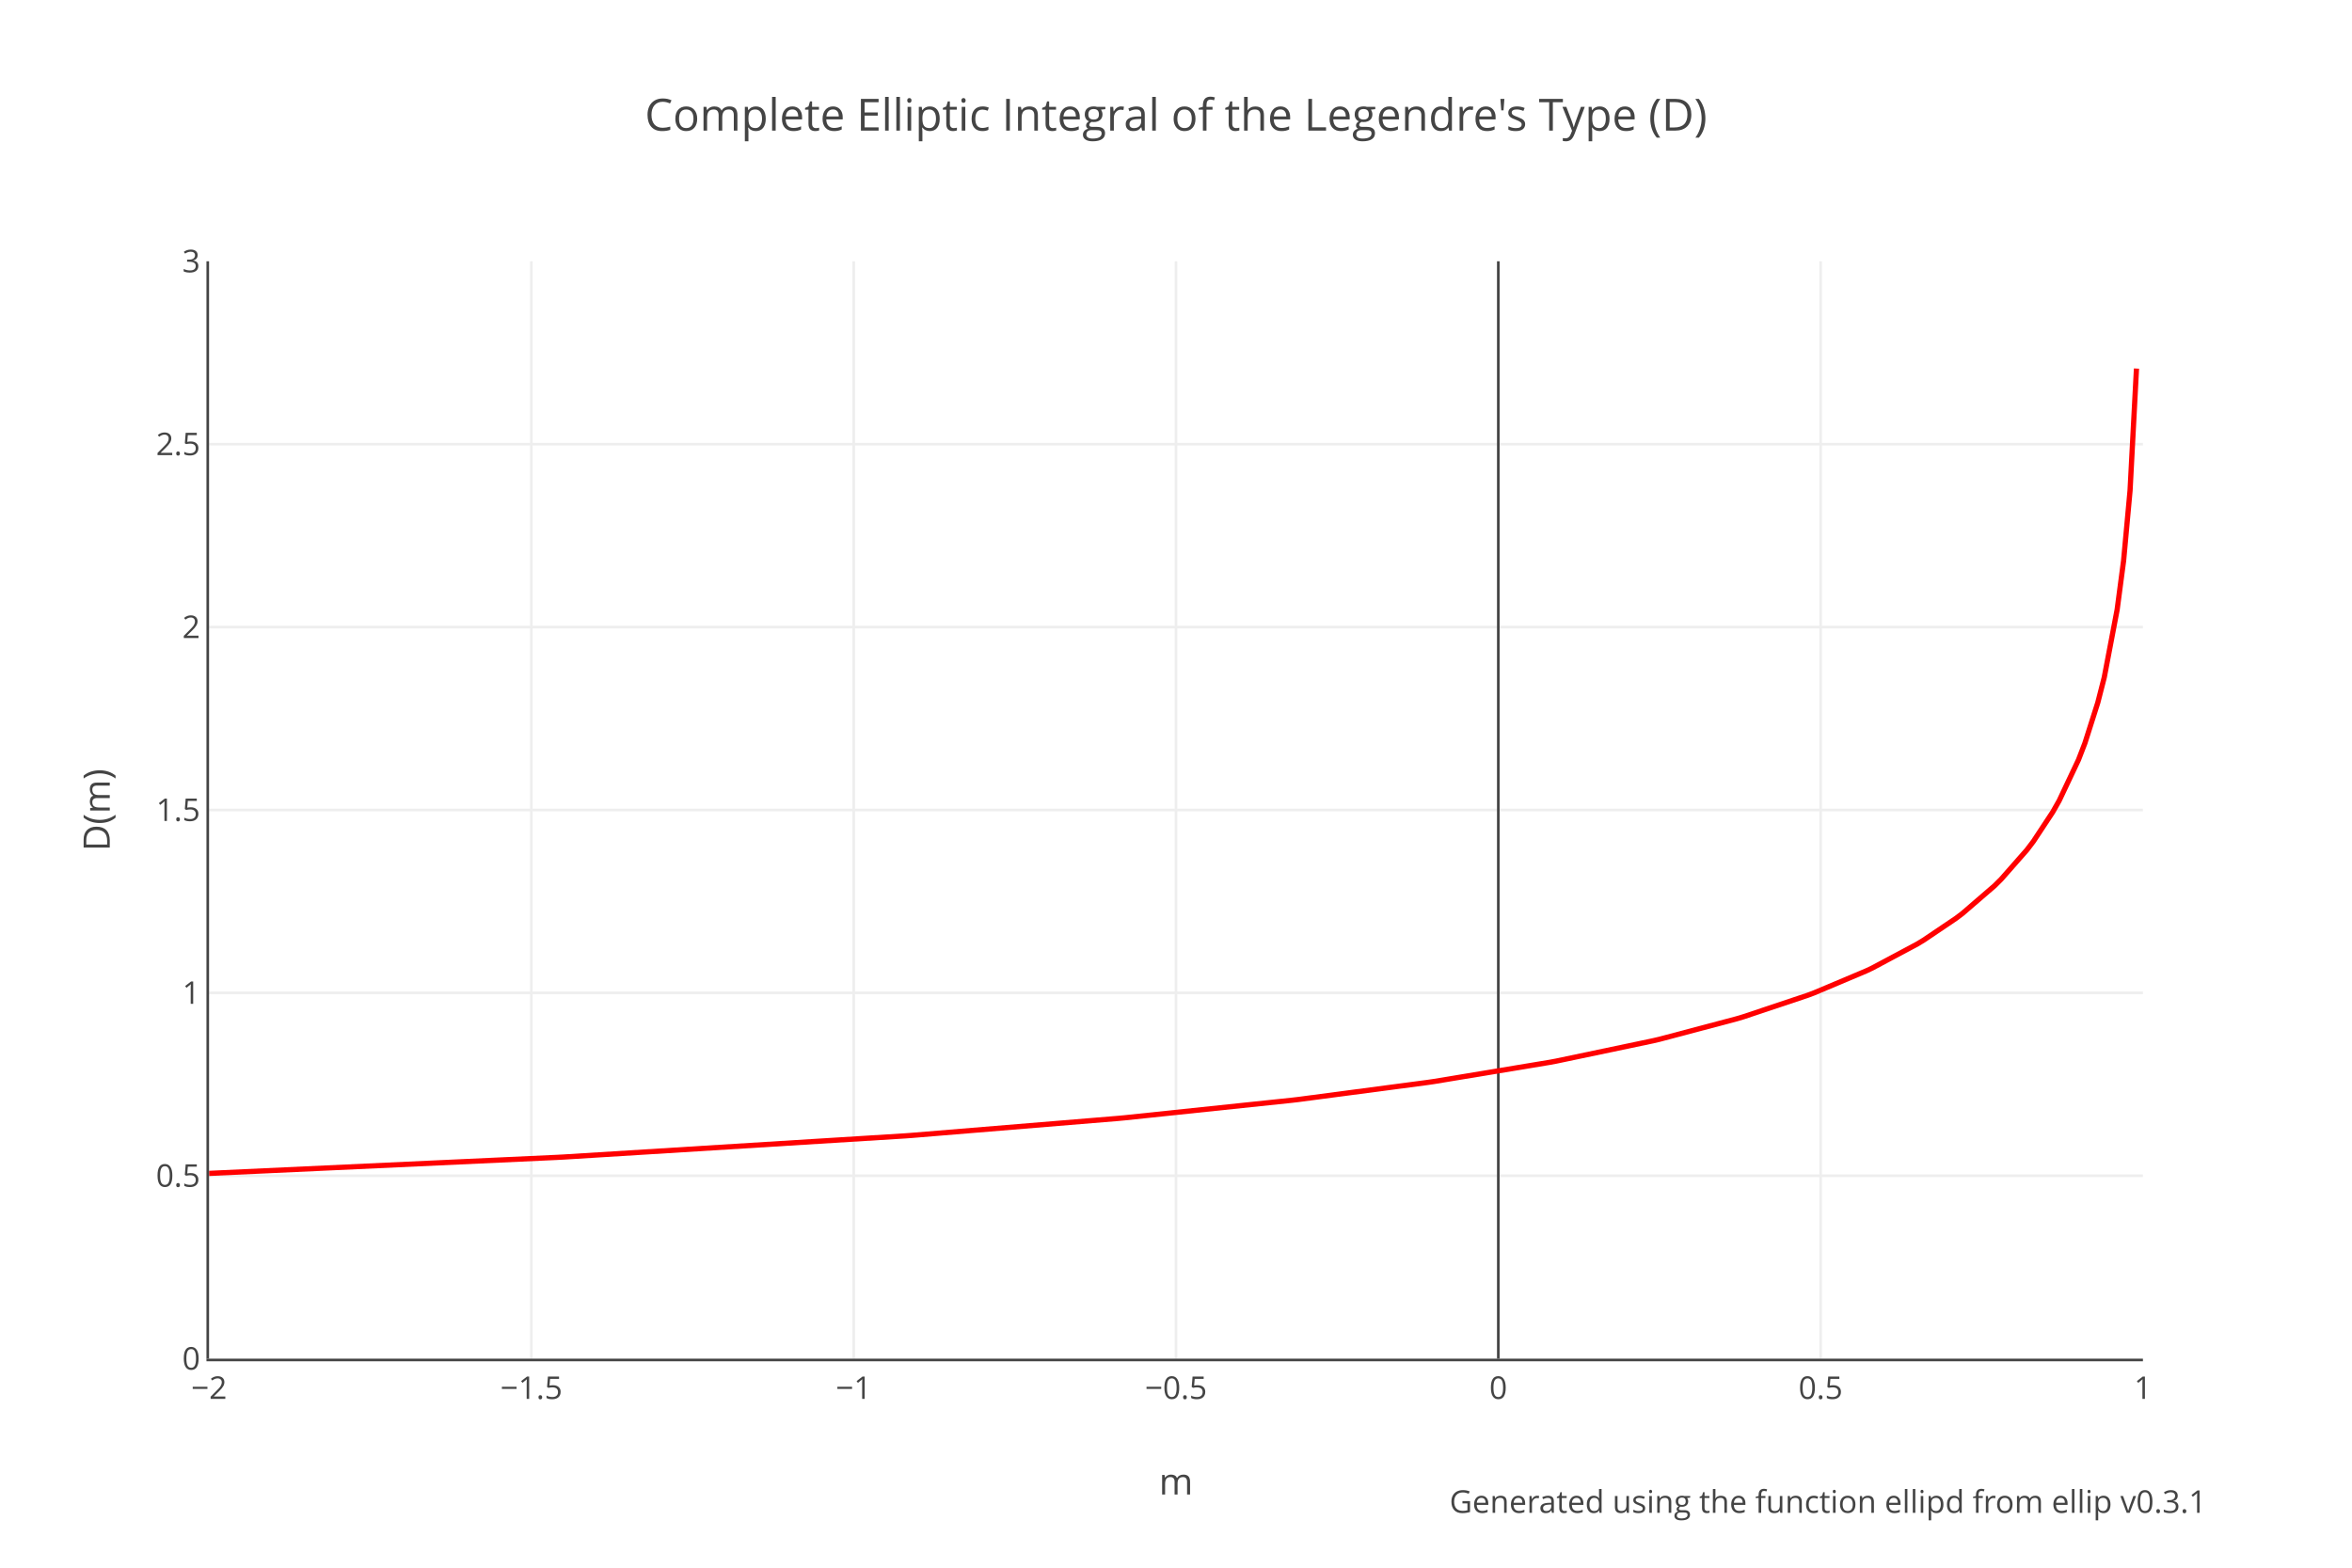
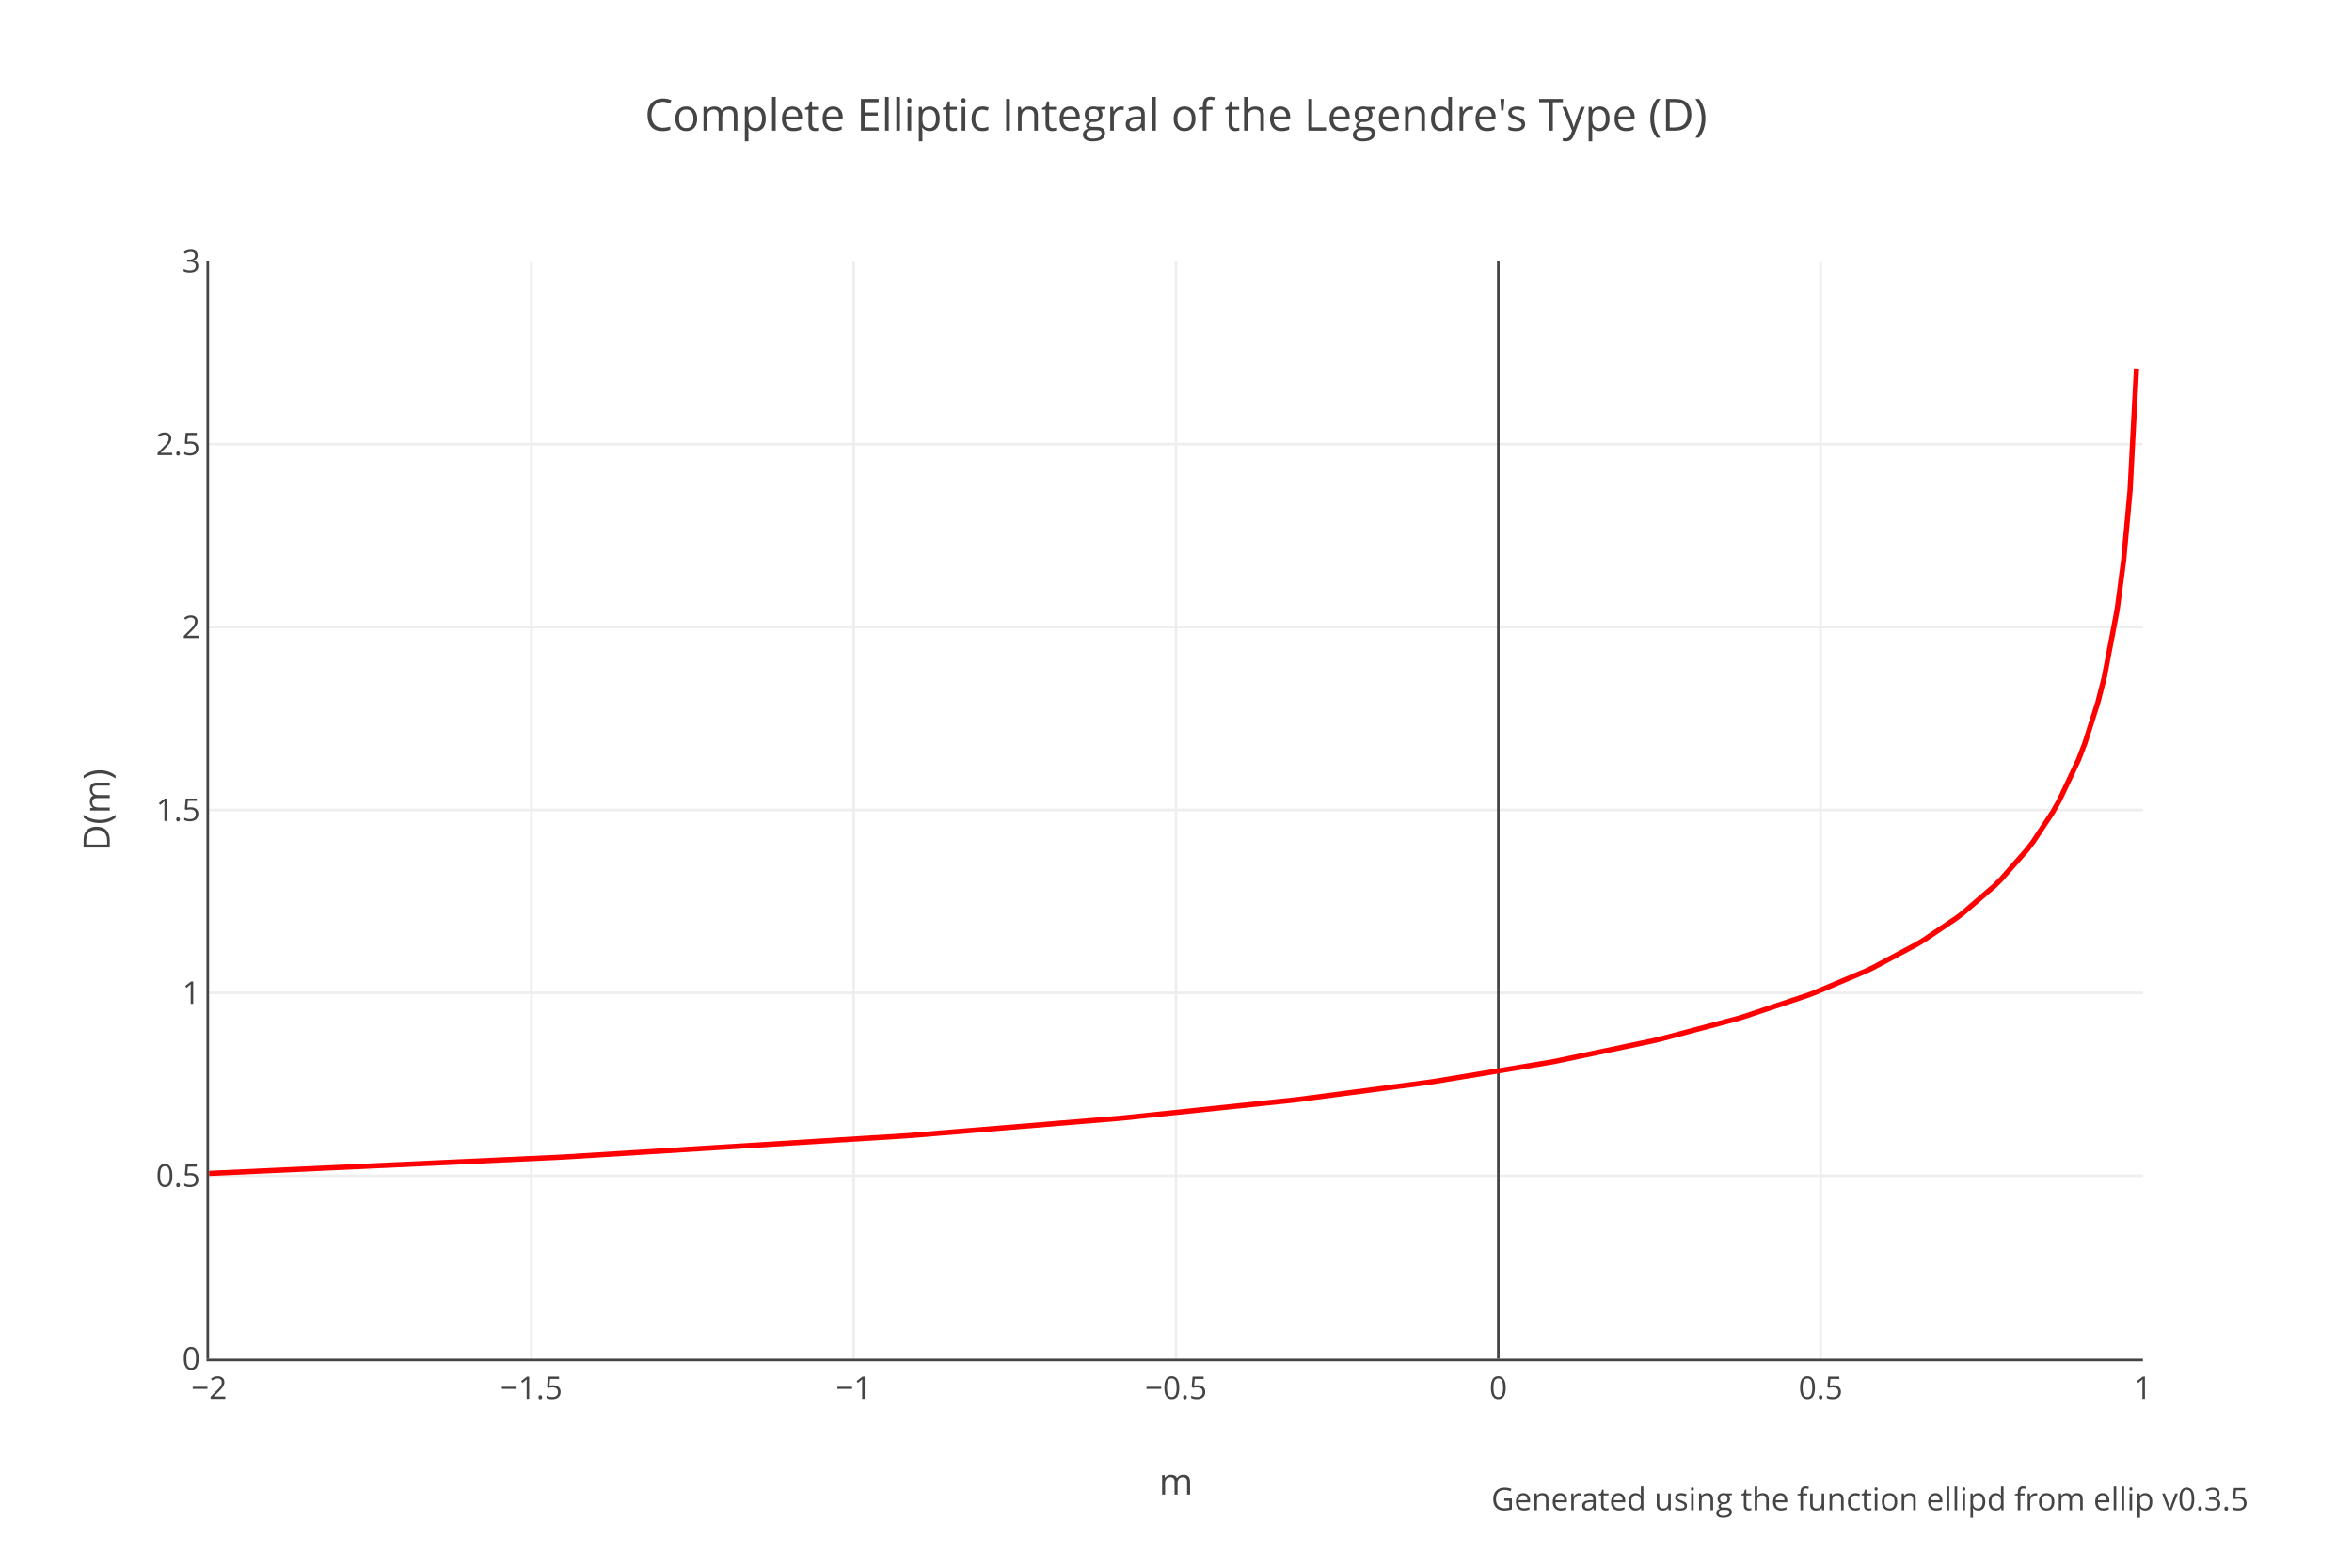
<svg xmlns="http://www.w3.org/2000/svg" xmlns:xlink="http://www.w3.org/1999/xlink" class="main-svg" width="900" height="600" style="" viewBox="0 0 900 600">
  <rect x="0" y="0" width="900" height="600" style="fill: rgb(255, 255, 255); fill-opacity: 1;" />
-   <defs id="defs-299603">
+   <defs id="defs-788eeb">
    <g class="clips">
-       <clipPath id="clip299603xyplot" class="plotclip">
+       <clipPath id="clip788eebxyplot" class="plotclip">
        <rect width="740" height="420" />
      </clipPath>
-       <clipPath class="axesclip" id="clip299603x">
+       <clipPath class="axesclip" id="clip788eebx">
        <rect x="80" y="0" width="740" height="600" />
      </clipPath>
-       <clipPath class="axesclip" id="clip299603y">
+       <clipPath class="axesclip" id="clip788eeby">
        <rect x="0" y="100" width="900" height="420" />
      </clipPath>
-       <clipPath class="axesclip" id="clip299603xy">
+       <clipPath class="axesclip" id="clip788eebxy">
        <rect x="80" y="100" width="740" height="420" />
      </clipPath>
    </g>
    <g class="gradients" />
  </defs>
  <g class="bglayer" />
  <g class="layer-below">
    <g class="imagelayer" />
    <g class="shapelayer" />
  </g>
  <g class="cartesianlayer">
    <g class="subplot xy">
      <g class="layer-subplot">
        <g class="shapelayer" />
        <g class="imagelayer" />
      </g>
      <g class="gridlayer">
        <g class="x">
          <path class="xgrid crisp" transform="translate(203.33,0)" d="M0,100v420" style="stroke: rgb(238, 238, 238); stroke-opacity: 1; stroke-width: 1px;" />
          <path class="xgrid crisp" transform="translate(326.67,0)" d="M0,100v420" style="stroke: rgb(238, 238, 238); stroke-opacity: 1; stroke-width: 1px;" />
          <path class="xgrid crisp" transform="translate(450,0)" d="M0,100v420" style="stroke: rgb(238, 238, 238); stroke-opacity: 1; stroke-width: 1px;" />
          <path class="xgrid crisp" transform="translate(696.67,0)" d="M0,100v420" style="stroke: rgb(238, 238, 238); stroke-opacity: 1; stroke-width: 1px;" />
        </g>
        <g class="y">
          <path class="ygrid crisp" transform="translate(0,450)" d="M80,0h740" style="stroke: rgb(238, 238, 238); stroke-opacity: 1; stroke-width: 1px;" />
          <path class="ygrid crisp" transform="translate(0,380)" d="M80,0h740" style="stroke: rgb(238, 238, 238); stroke-opacity: 1; stroke-width: 1px;" />
          <path class="ygrid crisp" transform="translate(0,310)" d="M80,0h740" style="stroke: rgb(238, 238, 238); stroke-opacity: 1; stroke-width: 1px;" />
          <path class="ygrid crisp" transform="translate(0,240)" d="M80,0h740" style="stroke: rgb(238, 238, 238); stroke-opacity: 1; stroke-width: 1px;" />
          <path class="ygrid crisp" transform="translate(0,170)" d="M80,0h740" style="stroke: rgb(238, 238, 238); stroke-opacity: 1; stroke-width: 1px;" />
        </g>
      </g>
      <g class="zerolinelayer">
        <path class="xzl zl crisp" transform="translate(573.33,0)" d="M0,100v420" style="stroke: rgb(68, 68, 68); stroke-opacity: 1; stroke-width: 1px;" />
      </g>
      <path class="xlines-below" />
      <path class="ylines-below" />
      <g class="overlines-below" />
      <g class="xaxislayer-below" />
      <g class="yaxislayer-below" />
      <g class="overaxes-below" />
-       <g class="plot" transform="translate(80,100)" clip-path="url('#clip299603xyplot')">
+       <g class="plot" transform="translate(80,100)" clip-path="url('#clip788eebxyplot')">
        <g class="scatterlayer mlayer">
-           <g class="trace scatter trace3ae8f8" style="stroke-miterlimit: 2; opacity: 1;">
+           <g class="trace scatter trace008f6b" style="stroke-miterlimit: 2; opacity: 1;">
            <g class="fills" />
            <g class="errorbars" />
            <g class="lines">
              <path class="js-line" d="M0,349.09L133.2,342.96L135.67,342.83L266.4,334.73L268.87,334.55L347.8,328.05L350.27,327.82L414.4,321.09L416.87,320.8L466.2,314.29L468.67,313.93L513.07,306.57L515.53,306.11L552.53,298.34L555,297.76L584.6,289.91L587.07,289.17L611.73,280.92L614.2,279.99L633.93,271.67L636.4,270.51L653.67,261.29L656.13,259.79L668.47,251.47L670.93,249.61L683.27,238.97L685.73,236.52L695.6,225.29L698.07,222.04L705.47,210.82L707.93,206.48L715.33,190.82L717.8,184.42L722.73,168.91L725.2,159.25L730.13,133.35L732.6,114.61L735.07,87.78L737.53,41.06" style="vector-effect: non-scaling-stroke; fill: none; stroke: rgb(255, 0, 0); stroke-opacity: 1; stroke-width: 2px; opacity: 1;" />
            </g>
            <g class="points" />
            <g class="text" />
          </g>
        </g>
      </g>
      <g class="overplot" />
      <path class="xlines-above crisp" d="M79,520.5H820" style="fill: none; stroke-width: 1px; stroke: rgb(68, 68, 68); stroke-opacity: 1;" />
      <path class="ylines-above crisp" d="M79.5,100V520" style="fill: none; stroke-width: 1px; stroke: rgb(68, 68, 68); stroke-opacity: 1;" />
      <g class="overlines-above" />
      <g class="xaxislayer-above">
        <g class="xtick">
          <text text-anchor="middle" x="0" y="535.4" transform="translate(80,0)" style="font-family: 'Open Sans', verdana, arial, sans-serif; font-size: 12px; fill: rgb(68, 68, 68); fill-opacity: 1; white-space: pre;">−2</text>
        </g>
        <g class="xtick">
          <text text-anchor="middle" x="0" y="535.4" transform="translate(203.33,0)" style="font-family: 'Open Sans', verdana, arial, sans-serif; font-size: 12px; fill: rgb(68, 68, 68); fill-opacity: 1; white-space: pre;">−1.5</text>
        </g>
        <g class="xtick">
          <text text-anchor="middle" x="0" y="535.4" transform="translate(326.67,0)" style="font-family: 'Open Sans', verdana, arial, sans-serif; font-size: 12px; fill: rgb(68, 68, 68); fill-opacity: 1; white-space: pre;">−1</text>
        </g>
        <g class="xtick">
          <text text-anchor="middle" x="0" y="535.4" transform="translate(450,0)" style="font-family: 'Open Sans', verdana, arial, sans-serif; font-size: 12px; fill: rgb(68, 68, 68); fill-opacity: 1; white-space: pre;">−0.5</text>
        </g>
        <g class="xtick">
          <text text-anchor="middle" x="0" y="535.4" transform="translate(573.33,0)" style="font-family: 'Open Sans', verdana, arial, sans-serif; font-size: 12px; fill: rgb(68, 68, 68); fill-opacity: 1; white-space: pre;">0</text>
        </g>
        <g class="xtick">
          <text text-anchor="middle" x="0" y="535.4" transform="translate(696.67,0)" style="font-family: 'Open Sans', verdana, arial, sans-serif; font-size: 12px; fill: rgb(68, 68, 68); fill-opacity: 1; white-space: pre;">0.5</text>
        </g>
        <g class="xtick">
          <text text-anchor="middle" x="0" y="535.4" transform="translate(820,0)" style="font-family: 'Open Sans', verdana, arial, sans-serif; font-size: 12px; fill: rgb(68, 68, 68); fill-opacity: 1; white-space: pre;">1</text>
        </g>
      </g>
      <g class="yaxislayer-above">
        <g class="ytick">
          <text text-anchor="end" x="76.6" y="4.2" transform="translate(0,520)" style="font-family: 'Open Sans', verdana, arial, sans-serif; font-size: 12px; fill: rgb(68, 68, 68); fill-opacity: 1; white-space: pre;">0</text>
        </g>
        <g class="ytick">
          <text text-anchor="end" x="76.6" y="4.2" transform="translate(0,450)" style="font-family: 'Open Sans', verdana, arial, sans-serif; font-size: 12px; fill: rgb(68, 68, 68); fill-opacity: 1; white-space: pre;">0.5</text>
        </g>
        <g class="ytick">
          <text text-anchor="end" x="76.6" y="4.2" transform="translate(0,380)" style="font-family: 'Open Sans', verdana, arial, sans-serif; font-size: 12px; fill: rgb(68, 68, 68); fill-opacity: 1; white-space: pre;">1</text>
        </g>
        <g class="ytick">
          <text text-anchor="end" x="76.6" y="4.2" transform="translate(0,310)" style="font-family: 'Open Sans', verdana, arial, sans-serif; font-size: 12px; fill: rgb(68, 68, 68); fill-opacity: 1; white-space: pre;">1.5</text>
        </g>
        <g class="ytick">
          <text text-anchor="end" x="76.6" y="4.2" transform="translate(0,240)" style="font-family: 'Open Sans', verdana, arial, sans-serif; font-size: 12px; fill: rgb(68, 68, 68); fill-opacity: 1; white-space: pre;">2</text>
        </g>
        <g class="ytick">
          <text text-anchor="end" x="76.6" y="4.2" transform="translate(0,170)" style="font-family: 'Open Sans', verdana, arial, sans-serif; font-size: 12px; fill: rgb(68, 68, 68); fill-opacity: 1; white-space: pre;">2.5</text>
        </g>
        <g class="ytick">
          <text text-anchor="end" x="76.6" y="4.2" transform="translate(0,100)" style="font-family: 'Open Sans', verdana, arial, sans-serif; font-size: 12px; fill: rgb(68, 68, 68); fill-opacity: 1; white-space: pre;">3</text>
        </g>
      </g>
      <g class="overaxes-above" />
    </g>
  </g>
  <g class="polarlayer" />
  <g class="ternarylayer" />
  <g class="geolayer" />
  <g class="funnelarealayer" />
  <g class="pielayer" />
  <g class="treemaplayer" />
  <g class="sunburstlayer" />
  <g class="glimages" />
-   <defs id="topdefs-299603">
+   <defs id="topdefs-788eeb">
    <g class="clips" />
  </defs>
  <g class="layer-above">
    <g class="imagelayer" />
    <g class="shapelayer" />
  </g>
  <g class="infolayer">
    <g class="g-gtitle">
      <text class="gtitle" x="450" y="50" text-anchor="middle" dy="0em" style="font-family: 'Open Sans', verdana, arial, sans-serif; font-size: 17px; fill: rgb(68, 68, 68); opacity: 1; font-weight: normal; white-space: pre;">Complete Elliptic Integral of the Legendre's Type (D)</text>
    </g>
    <g class="g-xtitle">
      <text class="xtitle" x="450" y="572" text-anchor="middle" style="font-family: 'Open Sans', verdana, arial, sans-serif; font-size: 14px; fill: rgb(68, 68, 68); opacity: 1; font-weight: normal; white-space: pre;">m</text>
    </g>
    <g class="g-ytitle">
      <text class="ytitle" transform="rotate(-90,42,310)" x="42" y="310" text-anchor="middle" style="font-family: 'Open Sans', verdana, arial, sans-serif; font-size: 14px; fill: rgb(68, 68, 68); opacity: 1; font-weight: normal; white-space: pre;">D(m)</text>
    </g>
    <g class="annotation" data-index="0" style="opacity: 1;">
-       <g class="annotation-text-g" transform="rotate(0,699.5,574)">
-         <g class="cursor-pointer" transform="translate(542,565)">
-           <rect class="bg" x="0.5" y="0.5" width="314" height="17" style="stroke-width: 1px; stroke: rgb(0, 0, 0); stroke-opacity: 0; fill: rgb(0, 0, 0); fill-opacity: 0;" />
-           <text class="annotation-text" text-anchor="middle" x="157.5" y="14" style="font-family: 'Open Sans', verdana, arial, sans-serif; font-size: 12px; fill: rgb(68, 68, 68); fill-opacity: 1; white-space: pre; pointer-events: all;">Generated using the function <a xlink:show="new" target="_blank" xlink:href="https://docs.rs/ellip/latest/ellip/legendre/fn.ellipd.html" style="cursor:pointer">ellipd</a> from <a xlink:show="new" target="_blank" xlink:href="https://crates.io/crates/ellip" style="cursor:pointer">ellip</a> v0.3.1</text>
+       <g class="annotation-text-g" transform="rotate(0,715.5,574)">
+         <g class="cursor-pointer" transform="translate(574,565)">
+           <rect class="bg" x="0.5" y="0.5" width="282" height="17" style="stroke-width: 1px; stroke: rgb(0, 0, 0); stroke-opacity: 0; fill: rgb(0, 0, 0); fill-opacity: 0;" />
+           <text class="annotation-text" text-anchor="middle" x="141.5" y="13" style="font-family: 'Open Sans', verdana, arial, sans-serif; font-size: 12px; fill: rgb(68, 68, 68); fill-opacity: 1; white-space: pre; pointer-events: all;">Generated using the function <a xlink:show="new" target="_blank" xlink:href="https://docs.rs/ellip/latest/ellip/legendre/fn.ellipd.html" style="cursor:pointer">ellipd</a> from <a xlink:show="new" target="_blank" xlink:href="https://crates.io/crates/ellip" style="cursor:pointer">ellip</a> v0.3.5</text>
        </g>
      </g>
    </g>
  </g>
</svg>
